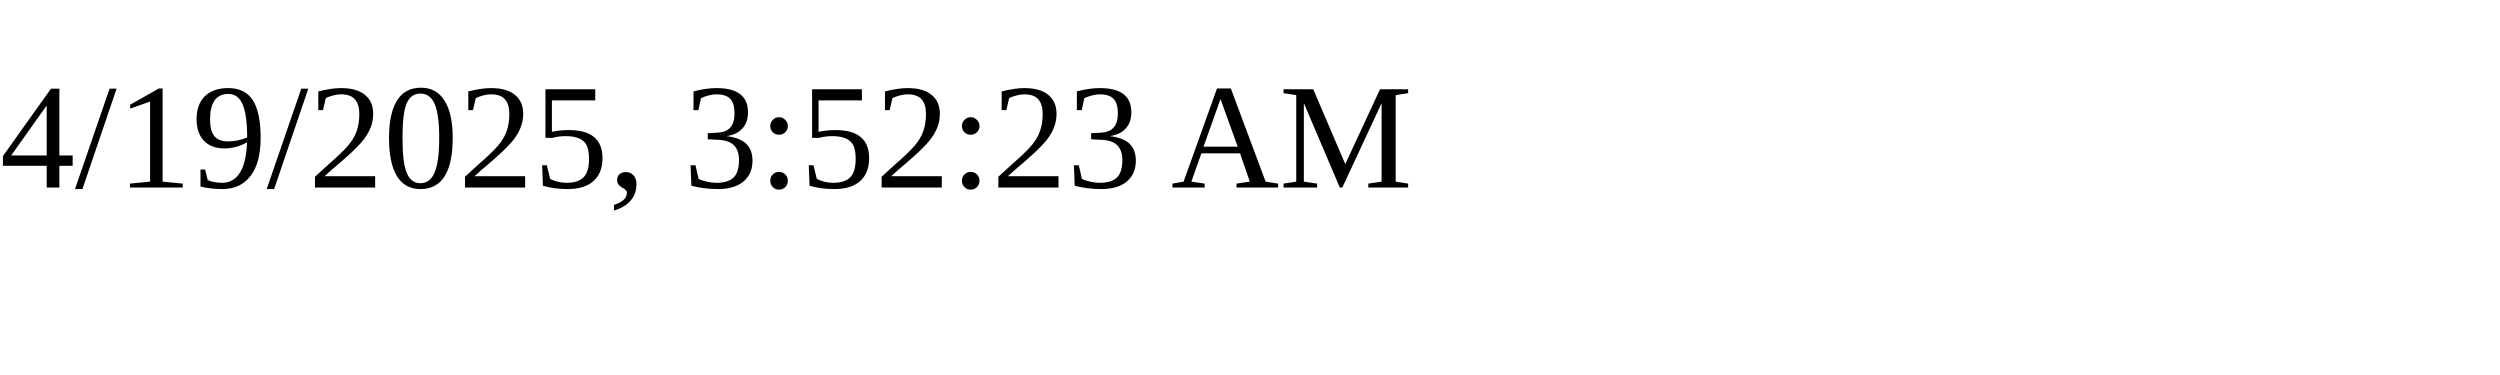
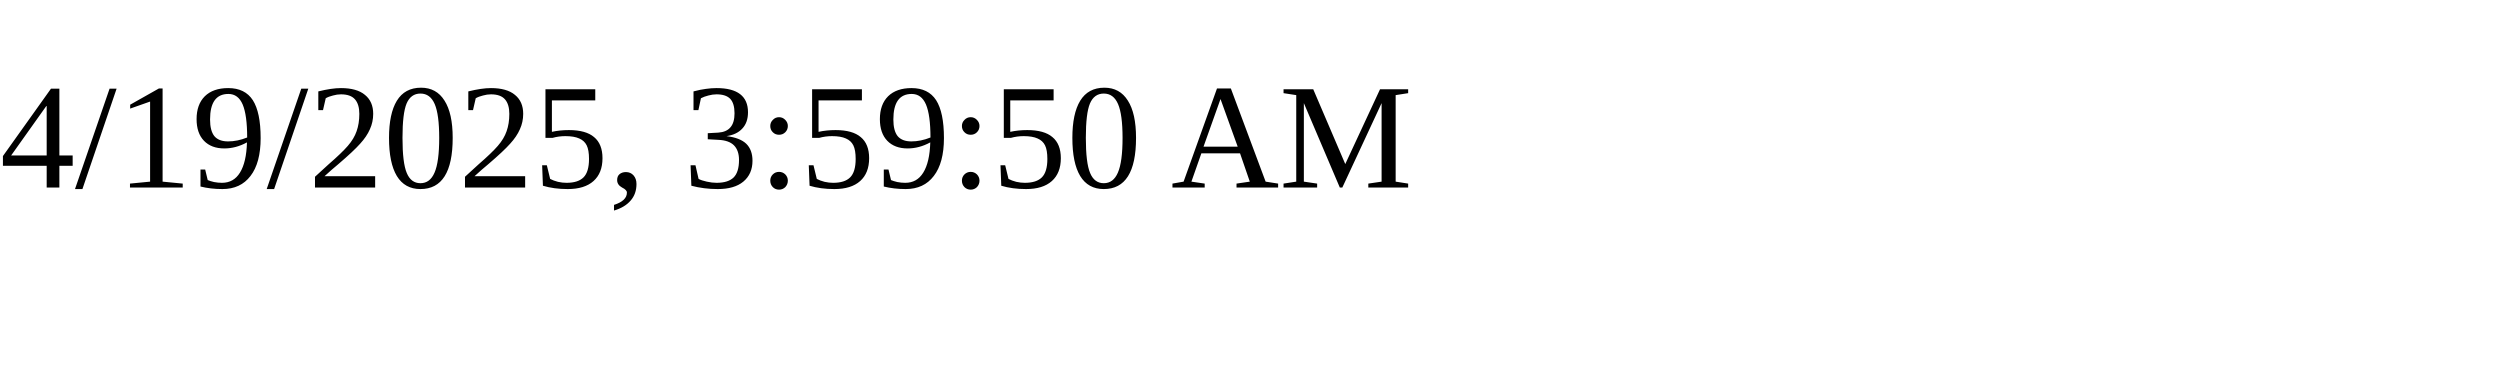
<svg xmlns="http://www.w3.org/2000/svg" height="30" width="200">
-   <text x="0" y="15">4/19/2025, 3:52:23 AM</text>
+   <text x="0" y="15">4/19/2025, 3:59:50 AM</text>
</svg>
